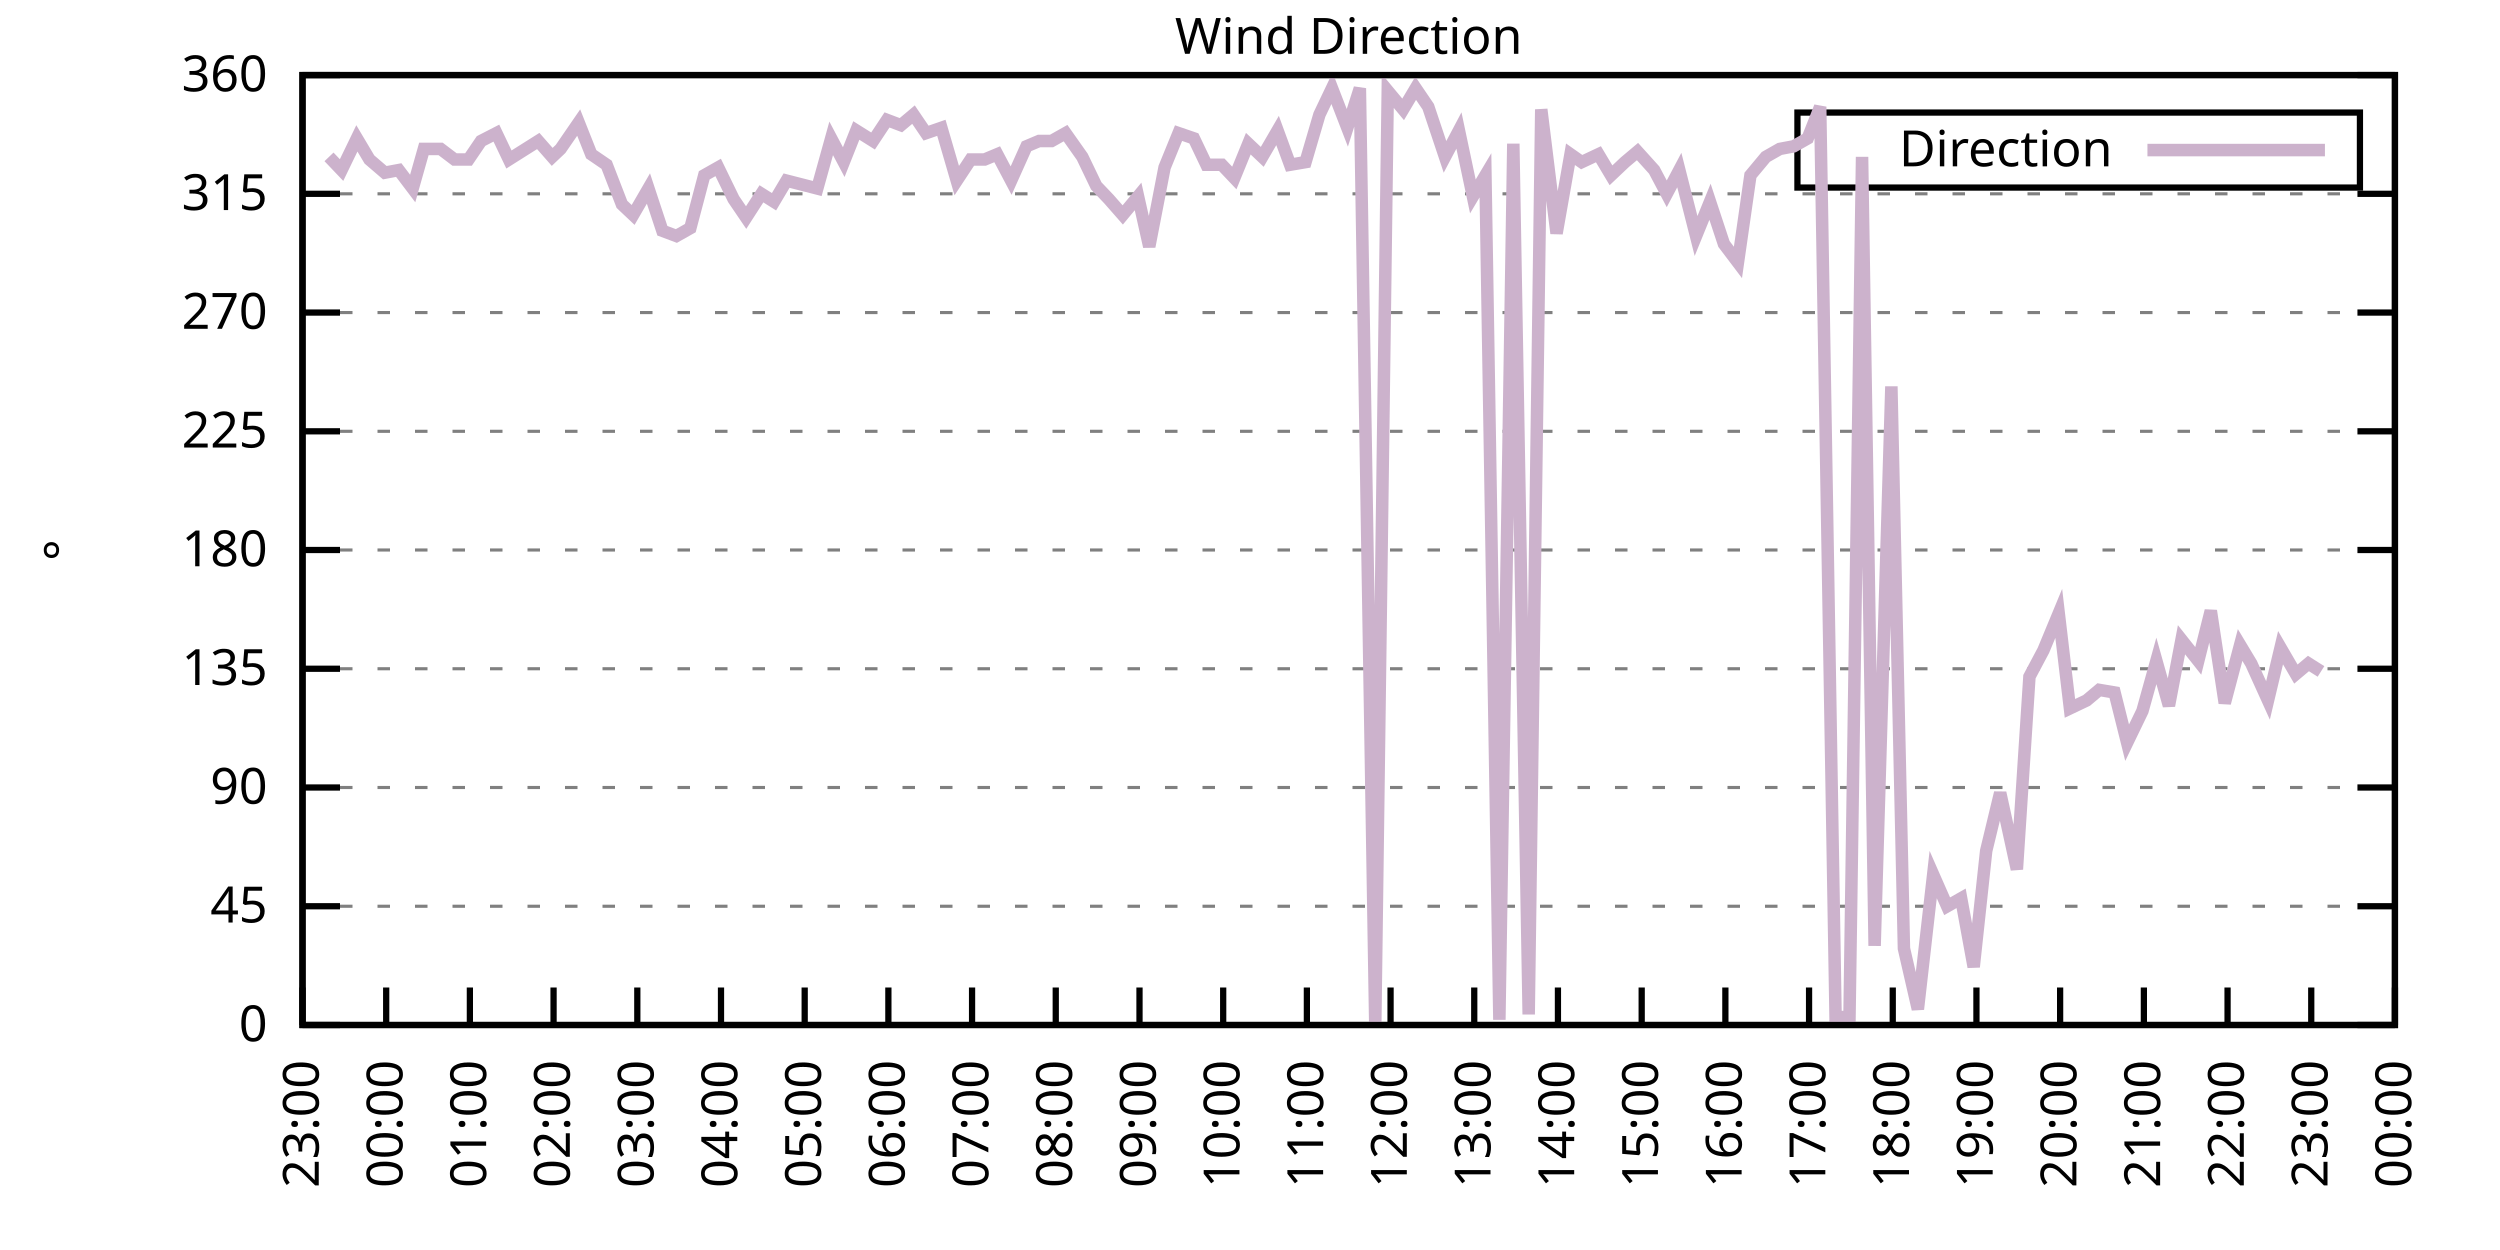
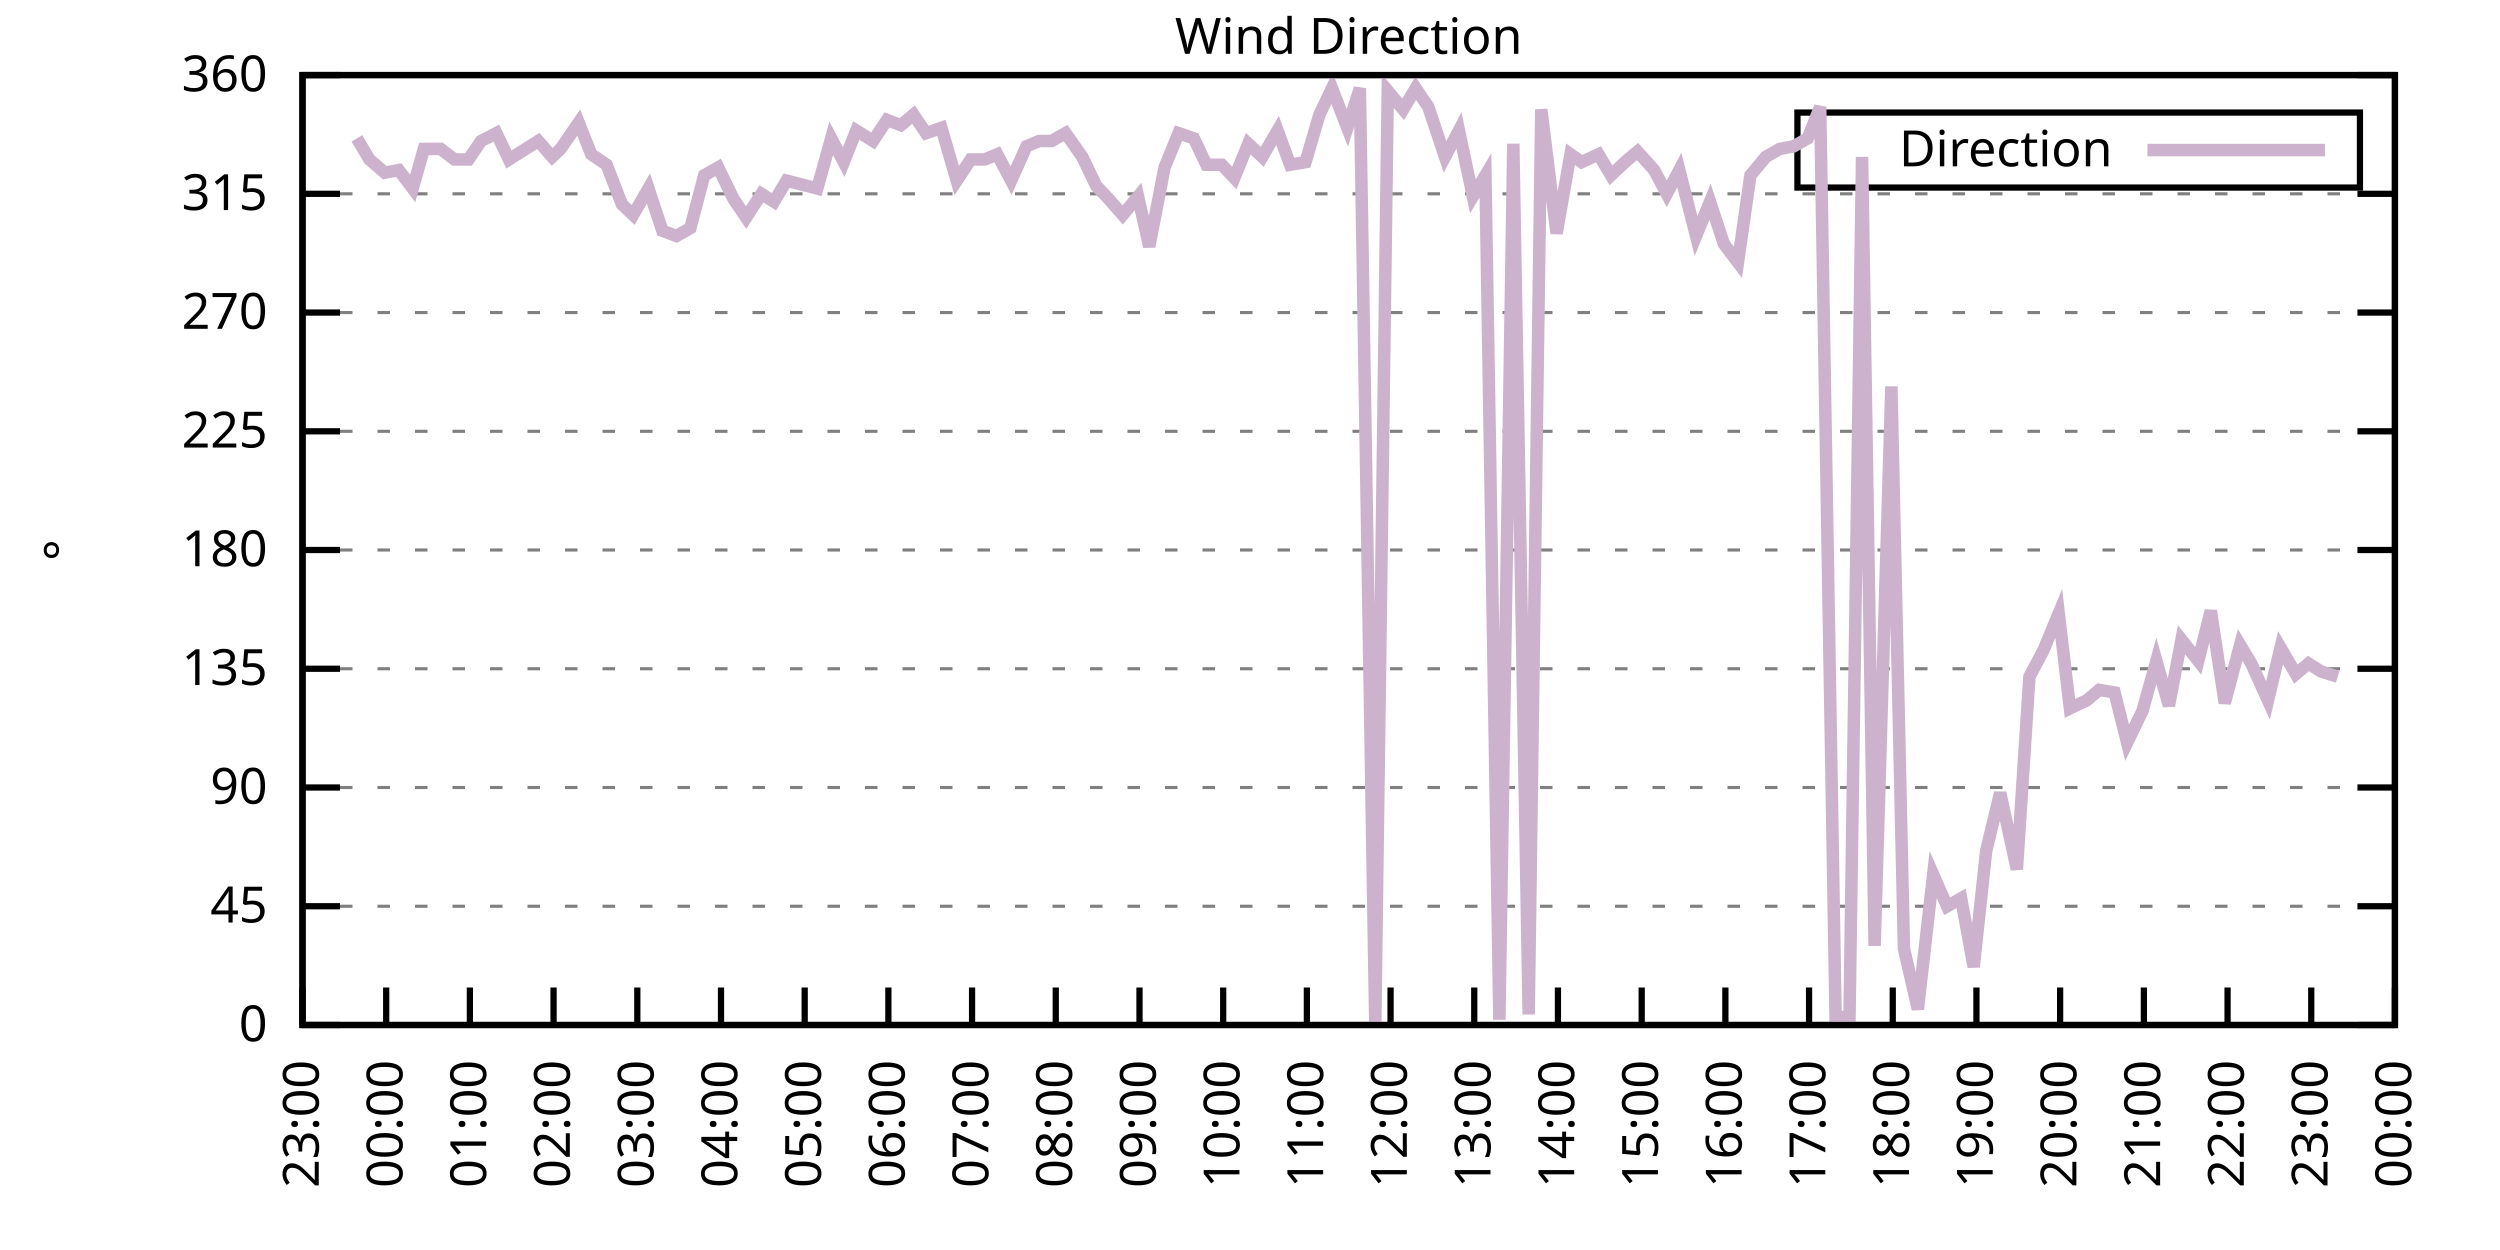
<svg xmlns="http://www.w3.org/2000/svg" xmlns:xlink="http://www.w3.org/1999/xlink" width="400" height="200" viewBox="0 0 400 200">
  <g id="gnuplot_canvas">
    <rect x="0" y="0" width="400" height="200" fill="none" />
    <defs>
      <circle id="gpDot" r="0.5" stroke-width="0.5" stroke="currentColor" />
      <path id="gpPt0" stroke-width="0.333" stroke="currentColor" d="M-1,0 h2 M0,-1 v2" />
      <path id="gpPt1" stroke-width="0.333" stroke="currentColor" d="M-1,-1 L1,1 M1,-1 L-1,1" />
      <path id="gpPt2" stroke-width="0.333" stroke="currentColor" d="M-1,0 L1,0 M0,-1 L0,1 M-1,-1 L1,1 M-1,1 L1,-1" />
      <rect id="gpPt3" stroke-width="0.333" stroke="currentColor" x="-1" y="-1" width="2" height="2" />
      <rect id="gpPt4" stroke-width="0.333" stroke="currentColor" fill="currentColor" x="-1" y="-1" width="2" height="2" />
      <circle id="gpPt5" stroke-width="0.333" stroke="currentColor" cx="0" cy="0" r="1" />
      <use xlink:href="#gpPt5" id="gpPt6" fill="currentColor" stroke="none" />
      <path id="gpPt7" stroke-width="0.333" stroke="currentColor" d="M0,-1.33 L-1.33,0.67 L1.33,0.67 z" />
      <use xlink:href="#gpPt7" id="gpPt8" fill="currentColor" stroke="none" />
      <use xlink:href="#gpPt7" id="gpPt9" stroke="currentColor" transform="rotate(180)" />
      <use xlink:href="#gpPt9" id="gpPt10" fill="currentColor" stroke="none" />
      <use xlink:href="#gpPt3" id="gpPt11" stroke="currentColor" transform="rotate(45)" />
      <use xlink:href="#gpPt11" id="gpPt12" fill="currentColor" stroke="none" />
      <path id="gpPt13" stroke-width="0.333" stroke="currentColor" d="M0,1.330 L1.265,0.411 L0.782,-1.067 L-0.782,-1.076 L-1.265,0.411 z" />
      <use xlink:href="#gpPt13" id="gpPt14" fill="currentColor" stroke="none" />
      <filter id="textbox" filterUnits="objectBoundingBox" x="0" y="0" height="1" width="1">
        <feFlood flood-color="white" flood-opacity="1" result="bgnd" />
        <feComposite in="SourceGraphic" in2="bgnd" operator="atop" />
      </filter>
      <filter id="greybox" filterUnits="objectBoundingBox" x="0" y="0" height="1" width="1">
        <feFlood flood-color="lightgrey" flood-opacity="1" result="grey" />
        <feComposite in="SourceGraphic" in2="grey" operator="atop" />
      </filter>
    </defs>
    <g fill="none" color="white" stroke="currentColor" stroke-width="1.00" stroke-linecap="butt" stroke-linejoin="miter">
</g>
    <g fill="none" color="black" stroke="currentColor" stroke-width="1.00" stroke-linecap="butt" stroke-linejoin="miter">
      <g stroke="none" shape-rendering="crispEdges">
        <polygon fill="rgb(255, 255, 255)" points="48.40,164.00 383.18,164.00 383.18,12.02 48.40,12.02 " />
      </g>
    </g>
    <g fill="none" color="black" stroke="currentColor" stroke-width="1.00" stroke-linecap="butt" stroke-linejoin="miter">
</g>
    <g fill="none" color="black" stroke="black" stroke-width="0.50" stroke-linecap="butt" stroke-linejoin="miter">
</g>
    <g fill="none" color="gray" stroke="currentColor" stroke-width="0.50" stroke-linecap="butt" stroke-linejoin="miter">
      <path stroke="gray" stroke-dasharray="2,4" class="gridline" d="M48.40,164.00 L383.19,164.00  " />
    </g>
    <g fill="none" color="gray" stroke="gray" stroke-width="1.00" stroke-linecap="butt" stroke-linejoin="miter">
</g>
    <g fill="none" color="black" stroke="currentColor" stroke-width="1.00" stroke-linecap="butt" stroke-linejoin="miter">
      <path stroke="black" d="M48.40,164.00 L54.40,164.00 M383.19,164.00 L377.19,164.00  " />
      <g transform="translate(42.80,166.60)" stroke="none" fill="black" font-family="Sans" font-size="8.00" text-anchor="end">
        <text>
          <tspan font-family="Sans"> 0</tspan>
        </text>
      </g>
    </g>
    <g fill="none" color="black" stroke="currentColor" stroke-width="1.00" stroke-linecap="butt" stroke-linejoin="miter">
</g>
    <g fill="none" color="black" stroke="black" stroke-width="0.50" stroke-linecap="butt" stroke-linejoin="miter">
</g>
    <g fill="none" color="gray" stroke="currentColor" stroke-width="0.50" stroke-linecap="butt" stroke-linejoin="miter">
      <path stroke="gray" stroke-dasharray="2,4" class="gridline" d="M48.40,145.00 L383.19,145.00  " />
    </g>
    <g fill="none" color="gray" stroke="gray" stroke-width="1.00" stroke-linecap="butt" stroke-linejoin="miter">
</g>
    <g fill="none" color="black" stroke="currentColor" stroke-width="1.00" stroke-linecap="butt" stroke-linejoin="miter">
      <path stroke="black" d="M48.40,145.00 L54.40,145.00 M383.19,145.00 L377.19,145.00  " />
      <g transform="translate(42.80,147.60)" stroke="none" fill="black" font-family="Sans" font-size="8.00" text-anchor="end">
        <text>
          <tspan font-family="Sans"> 45</tspan>
        </text>
      </g>
    </g>
    <g fill="none" color="black" stroke="currentColor" stroke-width="1.00" stroke-linecap="butt" stroke-linejoin="miter">
</g>
    <g fill="none" color="black" stroke="black" stroke-width="0.50" stroke-linecap="butt" stroke-linejoin="miter">
</g>
    <g fill="none" color="gray" stroke="currentColor" stroke-width="0.50" stroke-linecap="butt" stroke-linejoin="miter">
      <path stroke="gray" stroke-dasharray="2,4" class="gridline" d="M48.40,126.00 L383.19,126.00  " />
    </g>
    <g fill="none" color="gray" stroke="gray" stroke-width="1.00" stroke-linecap="butt" stroke-linejoin="miter">
</g>
    <g fill="none" color="black" stroke="currentColor" stroke-width="1.00" stroke-linecap="butt" stroke-linejoin="miter">
      <path stroke="black" d="M48.40,126.00 L54.40,126.00 M383.19,126.00 L377.19,126.00  " />
      <g transform="translate(42.80,128.60)" stroke="none" fill="black" font-family="Sans" font-size="8.00" text-anchor="end">
        <text>
          <tspan font-family="Sans"> 90</tspan>
        </text>
      </g>
    </g>
    <g fill="none" color="black" stroke="currentColor" stroke-width="1.00" stroke-linecap="butt" stroke-linejoin="miter">
</g>
    <g fill="none" color="black" stroke="black" stroke-width="0.50" stroke-linecap="butt" stroke-linejoin="miter">
</g>
    <g fill="none" color="gray" stroke="currentColor" stroke-width="0.50" stroke-linecap="butt" stroke-linejoin="miter">
      <path stroke="gray" stroke-dasharray="2,4" class="gridline" d="M48.40,107.00 L383.19,107.00  " />
    </g>
    <g fill="none" color="gray" stroke="gray" stroke-width="1.00" stroke-linecap="butt" stroke-linejoin="miter">
</g>
    <g fill="none" color="black" stroke="currentColor" stroke-width="1.00" stroke-linecap="butt" stroke-linejoin="miter">
      <path stroke="black" d="M48.40,107.00 L54.40,107.00 M383.19,107.00 L377.19,107.00  " />
      <g transform="translate(42.80,109.60)" stroke="none" fill="black" font-family="Sans" font-size="8.00" text-anchor="end">
        <text>
          <tspan font-family="Sans"> 135</tspan>
        </text>
      </g>
    </g>
    <g fill="none" color="black" stroke="currentColor" stroke-width="1.00" stroke-linecap="butt" stroke-linejoin="miter">
</g>
    <g fill="none" color="black" stroke="black" stroke-width="0.50" stroke-linecap="butt" stroke-linejoin="miter">
</g>
    <g fill="none" color="gray" stroke="currentColor" stroke-width="0.50" stroke-linecap="butt" stroke-linejoin="miter">
      <path stroke="gray" stroke-dasharray="2,4" class="gridline" d="M48.40,88.00 L383.19,88.00  " />
    </g>
    <g fill="none" color="gray" stroke="gray" stroke-width="1.00" stroke-linecap="butt" stroke-linejoin="miter">
</g>
    <g fill="none" color="black" stroke="currentColor" stroke-width="1.00" stroke-linecap="butt" stroke-linejoin="miter">
      <path stroke="black" d="M48.40,88.00 L54.40,88.00 M383.19,88.00 L377.19,88.00  " />
      <g transform="translate(42.80,90.60)" stroke="none" fill="black" font-family="Sans" font-size="8.00" text-anchor="end">
        <text>
          <tspan font-family="Sans"> 180</tspan>
        </text>
      </g>
    </g>
    <g fill="none" color="black" stroke="currentColor" stroke-width="1.00" stroke-linecap="butt" stroke-linejoin="miter">
</g>
    <g fill="none" color="black" stroke="black" stroke-width="0.50" stroke-linecap="butt" stroke-linejoin="miter">
</g>
    <g fill="none" color="gray" stroke="currentColor" stroke-width="0.50" stroke-linecap="butt" stroke-linejoin="miter">
      <path stroke="gray" stroke-dasharray="2,4" class="gridline" d="M48.40,69.01 L383.19,69.01  " />
    </g>
    <g fill="none" color="gray" stroke="gray" stroke-width="1.00" stroke-linecap="butt" stroke-linejoin="miter">
</g>
    <g fill="none" color="black" stroke="currentColor" stroke-width="1.00" stroke-linecap="butt" stroke-linejoin="miter">
      <path stroke="black" d="M48.40,69.01 L54.40,69.01 M383.19,69.01 L377.19,69.01  " />
      <g transform="translate(42.80,71.61)" stroke="none" fill="black" font-family="Sans" font-size="8.00" text-anchor="end">
        <text>
          <tspan font-family="Sans"> 225</tspan>
        </text>
      </g>
    </g>
    <g fill="none" color="black" stroke="currentColor" stroke-width="1.00" stroke-linecap="butt" stroke-linejoin="miter">
</g>
    <g fill="none" color="black" stroke="black" stroke-width="0.50" stroke-linecap="butt" stroke-linejoin="miter">
</g>
    <g fill="none" color="gray" stroke="currentColor" stroke-width="0.50" stroke-linecap="butt" stroke-linejoin="miter">
      <path stroke="gray" stroke-dasharray="2,4" class="gridline" d="M48.40,50.01 L383.19,50.01  " />
    </g>
    <g fill="none" color="gray" stroke="gray" stroke-width="1.00" stroke-linecap="butt" stroke-linejoin="miter">
</g>
    <g fill="none" color="black" stroke="currentColor" stroke-width="1.00" stroke-linecap="butt" stroke-linejoin="miter">
      <path stroke="black" d="M48.40,50.01 L54.40,50.01 M383.19,50.01 L377.19,50.01  " />
      <g transform="translate(42.80,52.61)" stroke="none" fill="black" font-family="Sans" font-size="8.00" text-anchor="end">
        <text>
          <tspan font-family="Sans"> 270</tspan>
        </text>
      </g>
    </g>
    <g fill="none" color="black" stroke="currentColor" stroke-width="1.00" stroke-linecap="butt" stroke-linejoin="miter">
</g>
    <g fill="none" color="black" stroke="black" stroke-width="0.50" stroke-linecap="butt" stroke-linejoin="miter">
</g>
    <g fill="none" color="gray" stroke="currentColor" stroke-width="0.50" stroke-linecap="butt" stroke-linejoin="miter">
      <path stroke="gray" stroke-dasharray="2,4" class="gridline" d="M48.40,31.01 L383.19,31.01  " />
    </g>
    <g fill="none" color="gray" stroke="gray" stroke-width="1.00" stroke-linecap="butt" stroke-linejoin="miter">
</g>
    <g fill="none" color="black" stroke="currentColor" stroke-width="1.00" stroke-linecap="butt" stroke-linejoin="miter">
      <path stroke="black" d="M48.40,31.01 L54.40,31.01 M383.19,31.01 L377.19,31.01  " />
      <g transform="translate(42.80,33.61)" stroke="none" fill="black" font-family="Sans" font-size="8.00" text-anchor="end">
        <text>
          <tspan font-family="Sans"> 315</tspan>
        </text>
      </g>
    </g>
    <g fill="none" color="black" stroke="currentColor" stroke-width="1.00" stroke-linecap="butt" stroke-linejoin="miter">
</g>
    <g fill="none" color="black" stroke="black" stroke-width="0.50" stroke-linecap="butt" stroke-linejoin="miter">
</g>
    <g fill="none" color="gray" stroke="currentColor" stroke-width="0.50" stroke-linecap="butt" stroke-linejoin="miter">
      <path stroke="gray" stroke-dasharray="2,4" class="gridline" d="M48.40,12.01 L383.19,12.01  " />
    </g>
    <g fill="none" color="gray" stroke="gray" stroke-width="1.00" stroke-linecap="butt" stroke-linejoin="miter">
</g>
    <g fill="none" color="black" stroke="currentColor" stroke-width="1.00" stroke-linecap="butt" stroke-linejoin="miter">
      <path stroke="black" d="M48.40,12.01 L54.40,12.01 M383.19,12.01 L377.19,12.01  " />
      <g transform="translate(42.80,14.61)" stroke="none" fill="black" font-family="Sans" font-size="8.00" text-anchor="end">
        <text>
          <tspan font-family="Sans"> 360</tspan>
        </text>
      </g>
    </g>
    <g fill="none" color="black" stroke="currentColor" stroke-width="1.00" stroke-linecap="butt" stroke-linejoin="miter">
      <path stroke="black" d="M48.40,164.00 L48.40,158.00  " />
      <g transform="translate(51.00,169.60) rotate(270.00)" stroke="none" fill="black" font-family="Sans" font-size="8.00" text-anchor="end">
        <text>
          <tspan font-family="Sans">23:00</tspan>
        </text>
      </g>
    </g>
    <g fill="none" color="black" stroke="currentColor" stroke-width="1.00" stroke-linecap="butt" stroke-linejoin="miter">
      <path stroke="black" d="M61.79,164.00 L61.79,158.00  " />
      <g transform="translate(64.39,169.60) rotate(270.00)" stroke="none" fill="black" font-family="Sans" font-size="8.00" text-anchor="end">
        <text>
          <tspan font-family="Sans">00:00</tspan>
        </text>
      </g>
    </g>
    <g fill="none" color="black" stroke="currentColor" stroke-width="1.00" stroke-linecap="butt" stroke-linejoin="miter">
      <path stroke="black" d="M75.18,164.00 L75.18,158.00  " />
      <g transform="translate(77.78,169.60) rotate(270.00)" stroke="none" fill="black" font-family="Sans" font-size="8.00" text-anchor="end">
        <text>
          <tspan font-family="Sans">01:00</tspan>
        </text>
      </g>
    </g>
    <g fill="none" color="black" stroke="currentColor" stroke-width="1.00" stroke-linecap="butt" stroke-linejoin="miter">
      <path stroke="black" d="M88.57,164.00 L88.57,158.00  " />
      <g transform="translate(91.17,169.60) rotate(270.00)" stroke="none" fill="black" font-family="Sans" font-size="8.00" text-anchor="end">
        <text>
          <tspan font-family="Sans">02:00</tspan>
        </text>
      </g>
    </g>
    <g fill="none" color="black" stroke="currentColor" stroke-width="1.00" stroke-linecap="butt" stroke-linejoin="miter">
      <path stroke="black" d="M101.97,164.00 L101.97,158.00  " />
      <g transform="translate(104.57,169.60) rotate(270.00)" stroke="none" fill="black" font-family="Sans" font-size="8.00" text-anchor="end">
        <text>
          <tspan font-family="Sans">03:00</tspan>
        </text>
      </g>
    </g>
    <g fill="none" color="black" stroke="currentColor" stroke-width="1.00" stroke-linecap="butt" stroke-linejoin="miter">
      <path stroke="black" d="M115.36,164.00 L115.36,158.00  " />
      <g transform="translate(117.96,169.60) rotate(270.00)" stroke="none" fill="black" font-family="Sans" font-size="8.00" text-anchor="end">
        <text>
          <tspan font-family="Sans">04:00</tspan>
        </text>
      </g>
    </g>
    <g fill="none" color="black" stroke="currentColor" stroke-width="1.00" stroke-linecap="butt" stroke-linejoin="miter">
      <path stroke="black" d="M128.75,164.00 L128.75,158.00  " />
      <g transform="translate(131.35,169.60) rotate(270.00)" stroke="none" fill="black" font-family="Sans" font-size="8.00" text-anchor="end">
        <text>
          <tspan font-family="Sans">05:00</tspan>
        </text>
      </g>
    </g>
    <g fill="none" color="black" stroke="currentColor" stroke-width="1.00" stroke-linecap="butt" stroke-linejoin="miter">
      <path stroke="black" d="M142.14,164.00 L142.14,158.00  " />
      <g transform="translate(144.74,169.60) rotate(270.00)" stroke="none" fill="black" font-family="Sans" font-size="8.00" text-anchor="end">
        <text>
          <tspan font-family="Sans">06:00</tspan>
        </text>
      </g>
    </g>
    <g fill="none" color="black" stroke="currentColor" stroke-width="1.00" stroke-linecap="butt" stroke-linejoin="miter">
      <path stroke="black" d="M155.53,164.00 L155.53,158.00  " />
      <g transform="translate(158.13,169.60) rotate(270.00)" stroke="none" fill="black" font-family="Sans" font-size="8.00" text-anchor="end">
        <text>
          <tspan font-family="Sans">07:00</tspan>
        </text>
      </g>
    </g>
    <g fill="none" color="black" stroke="currentColor" stroke-width="1.00" stroke-linecap="butt" stroke-linejoin="miter">
      <path stroke="black" d="M168.92,164.00 L168.92,158.00  " />
      <g transform="translate(171.52,169.60) rotate(270.00)" stroke="none" fill="black" font-family="Sans" font-size="8.00" text-anchor="end">
        <text>
          <tspan font-family="Sans">08:00</tspan>
        </text>
      </g>
    </g>
    <g fill="none" color="black" stroke="currentColor" stroke-width="1.00" stroke-linecap="butt" stroke-linejoin="miter">
      <path stroke="black" d="M182.32,164.00 L182.32,158.00  " />
      <g transform="translate(184.92,169.60) rotate(270.00)" stroke="none" fill="black" font-family="Sans" font-size="8.00" text-anchor="end">
        <text>
          <tspan font-family="Sans">09:00</tspan>
        </text>
      </g>
    </g>
    <g fill="none" color="black" stroke="currentColor" stroke-width="1.00" stroke-linecap="butt" stroke-linejoin="miter">
      <path stroke="black" d="M195.71,164.00 L195.71,158.00  " />
      <g transform="translate(198.31,169.60) rotate(270.00)" stroke="none" fill="black" font-family="Sans" font-size="8.00" text-anchor="end">
        <text>
          <tspan font-family="Sans">10:00</tspan>
        </text>
      </g>
    </g>
    <g fill="none" color="black" stroke="currentColor" stroke-width="1.00" stroke-linecap="butt" stroke-linejoin="miter">
      <path stroke="black" d="M209.10,164.00 L209.10,158.00  " />
      <g transform="translate(211.70,169.60) rotate(270.00)" stroke="none" fill="black" font-family="Sans" font-size="8.00" text-anchor="end">
        <text>
          <tspan font-family="Sans">11:00</tspan>
        </text>
      </g>
    </g>
    <g fill="none" color="black" stroke="currentColor" stroke-width="1.00" stroke-linecap="butt" stroke-linejoin="miter">
      <path stroke="black" d="M222.49,164.00 L222.49,158.00  " />
      <g transform="translate(225.09,169.60) rotate(270.00)" stroke="none" fill="black" font-family="Sans" font-size="8.00" text-anchor="end">
        <text>
          <tspan font-family="Sans">12:00</tspan>
        </text>
      </g>
    </g>
    <g fill="none" color="black" stroke="currentColor" stroke-width="1.00" stroke-linecap="butt" stroke-linejoin="miter">
      <path stroke="black" d="M235.88,164.00 L235.88,158.00  " />
      <g transform="translate(238.48,169.60) rotate(270.00)" stroke="none" fill="black" font-family="Sans" font-size="8.00" text-anchor="end">
        <text>
          <tspan font-family="Sans">13:00</tspan>
        </text>
      </g>
    </g>
    <g fill="none" color="black" stroke="currentColor" stroke-width="1.00" stroke-linecap="butt" stroke-linejoin="miter">
      <path stroke="black" d="M249.27,164.00 L249.27,158.00  " />
      <g transform="translate(251.87,169.60) rotate(270.00)" stroke="none" fill="black" font-family="Sans" font-size="8.00" text-anchor="end">
        <text>
          <tspan font-family="Sans">14:00</tspan>
        </text>
      </g>
    </g>
    <g fill="none" color="black" stroke="currentColor" stroke-width="1.00" stroke-linecap="butt" stroke-linejoin="miter">
      <path stroke="black" d="M262.67,164.00 L262.67,158.00  " />
      <g transform="translate(265.27,169.60) rotate(270.00)" stroke="none" fill="black" font-family="Sans" font-size="8.00" text-anchor="end">
        <text>
          <tspan font-family="Sans">15:00</tspan>
        </text>
      </g>
    </g>
    <g fill="none" color="black" stroke="currentColor" stroke-width="1.00" stroke-linecap="butt" stroke-linejoin="miter">
      <path stroke="black" d="M276.06,164.00 L276.06,158.00  " />
      <g transform="translate(278.66,169.60) rotate(270.00)" stroke="none" fill="black" font-family="Sans" font-size="8.00" text-anchor="end">
        <text>
          <tspan font-family="Sans">16:00</tspan>
        </text>
      </g>
    </g>
    <g fill="none" color="black" stroke="currentColor" stroke-width="1.00" stroke-linecap="butt" stroke-linejoin="miter">
      <path stroke="black" d="M289.45,164.00 L289.45,158.00  " />
      <g transform="translate(292.05,169.60) rotate(270.00)" stroke="none" fill="black" font-family="Sans" font-size="8.00" text-anchor="end">
        <text>
          <tspan font-family="Sans">17:00</tspan>
        </text>
      </g>
    </g>
    <g fill="none" color="black" stroke="currentColor" stroke-width="1.00" stroke-linecap="butt" stroke-linejoin="miter">
      <path stroke="black" d="M302.84,164.00 L302.84,158.00  " />
      <g transform="translate(305.44,169.60) rotate(270.00)" stroke="none" fill="black" font-family="Sans" font-size="8.00" text-anchor="end">
        <text>
          <tspan font-family="Sans">18:00</tspan>
        </text>
      </g>
    </g>
    <g fill="none" color="black" stroke="currentColor" stroke-width="1.00" stroke-linecap="butt" stroke-linejoin="miter">
      <path stroke="black" d="M316.23,164.00 L316.23,158.00  " />
      <g transform="translate(318.83,169.60) rotate(270.00)" stroke="none" fill="black" font-family="Sans" font-size="8.00" text-anchor="end">
        <text>
          <tspan font-family="Sans">19:00</tspan>
        </text>
      </g>
    </g>
    <g fill="none" color="black" stroke="currentColor" stroke-width="1.00" stroke-linecap="butt" stroke-linejoin="miter">
      <path stroke="black" d="M329.62,164.00 L329.62,158.00  " />
      <g transform="translate(332.22,169.60) rotate(270.00)" stroke="none" fill="black" font-family="Sans" font-size="8.00" text-anchor="end">
        <text>
          <tspan font-family="Sans">20:00</tspan>
        </text>
      </g>
    </g>
    <g fill="none" color="black" stroke="currentColor" stroke-width="1.00" stroke-linecap="butt" stroke-linejoin="miter">
      <path stroke="black" d="M343.02,164.00 L343.02,158.00  " />
      <g transform="translate(345.62,169.60) rotate(270.00)" stroke="none" fill="black" font-family="Sans" font-size="8.00" text-anchor="end">
        <text>
          <tspan font-family="Sans">21:00</tspan>
        </text>
      </g>
    </g>
    <g fill="none" color="black" stroke="currentColor" stroke-width="1.00" stroke-linecap="butt" stroke-linejoin="miter">
      <path stroke="black" d="M356.41,164.00 L356.41,158.00  " />
      <g transform="translate(359.01,169.60) rotate(270.00)" stroke="none" fill="black" font-family="Sans" font-size="8.00" text-anchor="end">
        <text>
          <tspan font-family="Sans">22:00</tspan>
        </text>
      </g>
    </g>
    <g fill="none" color="black" stroke="currentColor" stroke-width="1.00" stroke-linecap="butt" stroke-linejoin="miter">
      <path stroke="black" d="M369.80,164.00 L369.80,158.00  " />
      <g transform="translate(372.40,169.60) rotate(270.00)" stroke="none" fill="black" font-family="Sans" font-size="8.00" text-anchor="end">
        <text>
          <tspan font-family="Sans">23:00</tspan>
        </text>
      </g>
    </g>
    <g fill="none" color="black" stroke="currentColor" stroke-width="1.00" stroke-linecap="butt" stroke-linejoin="miter">
      <path stroke="black" d="M383.19,164.00 L383.19,158.00  " />
      <g transform="translate(385.79,169.60) rotate(270.00)" stroke="none" fill="black" font-family="Sans" font-size="8.00" text-anchor="end">
        <text>
          <tspan font-family="Sans">00:00</tspan>
        </text>
      </g>
    </g>
    <g fill="none" color="black" stroke="currentColor" stroke-width="1.00" stroke-linecap="butt" stroke-linejoin="miter">
</g>
    <g fill="none" color="black" stroke="currentColor" stroke-width="1.00" stroke-linecap="butt" stroke-linejoin="miter">
      <path stroke="black" d="M48.40,12.01 L48.40,164.00 L383.19,164.00 L383.19,12.01 L48.40,12.01 Z  " />
    </g>
    <g fill="none" color="black" stroke="currentColor" stroke-width="1.00" stroke-linecap="butt" stroke-linejoin="miter">
</g>
    <g fill="none" color="black" stroke="currentColor" stroke-width="1.00" stroke-linecap="butt" stroke-linejoin="miter">
      <path stroke="black" d="M287.59,30.01 L287.59,18.01 L377.59,18.01 L377.59,30.01 L287.59,30.01 Z  " />
    </g>
    <g id="Wind_direction_plot_1">
      <g fill="none" color="white" stroke="black" stroke-width="2.00" stroke-linecap="butt" stroke-linejoin="miter">
</g>
      <g fill="none" color="black" stroke="currentColor" stroke-width="2.00" stroke-linecap="butt" stroke-linejoin="miter">
        <g transform="translate(337.99,26.61)" stroke="none" fill="black" font-family="Sans" font-size="8.00" text-anchor="end">
          <text>
            <tspan font-family="Sans">Direction</tspan>
          </text>
        </g>
      </g>
      <g fill="none" color="black" stroke="currentColor" stroke-width="2.00" stroke-linecap="butt" stroke-linejoin="miter">
-         <path stroke="rgb(204, 178, 204)" d="M343.59,24.01 L371.99,24.01 M52.64,25.10 L54.65,27.21 L57.10,22.14 L59.11,25.52 L61.57,27.63 L63.80,27.21   L66.03,30.16 L67.82,23.83 L70.50,23.83 L72.73,25.52 L74.96,25.52 L76.97,22.56 L79.42,21.30 L81.43,25.52   L83.44,24.25 L86.12,22.56 L88.35,25.10 L89.69,23.83 L92.59,19.61 L94.60,24.68 L97.06,26.36 L99.51,32.70   L101.30,34.39 L103.75,30.16 L105.98,36.92 L108.22,37.76 L110.45,36.50 L112.68,28.05 L114.91,26.79 L117.37,31.85   L119.38,34.81 L121.83,31.01 L123.84,32.28 L125.85,28.90 L130.76,30.16 L132.99,22.14 L135.00,25.94 L137.01,20.88   L139.69,22.56 L141.92,19.19 L144.15,20.03 L146.16,18.34 L148.17,21.30 L150.62,20.45 L153.08,28.90 L155.31,25.52   L157.54,25.52 L159.55,24.68 L161.78,28.90 L164.24,23.41 L166.25,22.56 L168.25,22.56 L170.49,21.30 L173.17,25.10   L175.40,29.74 L177.41,31.85 L179.64,34.39 L182.09,31.43 L183.88,39.45 L186.33,26.79 L188.57,21.30 L191.02,22.14   L193.03,26.36 L195.48,26.36 L197.49,28.48 L199.73,22.99 L201.96,25.10 L204.41,20.88 L206.42,26.36 L208.88,25.94   L211.11,18.34 L213.12,14.12 L215.57,20.45 L217.58,14.12 L220.04,164.00 L222.04,14.54 L224.50,17.50 L226.51,14.12   L228.52,17.08 L231.20,25.10 L233.43,20.88 L235.66,31.43 L237.67,28.05 L239.90,163.16 L242.13,22.99 L244.59,162.31   L246.60,17.50 L249.05,37.34 L251.28,24.68 L253.07,25.94 L255.75,24.68 L257.76,28.05 L259.99,25.94 L262.00,24.25   L264.67,27.21 L266.68,31.01 L268.69,27.21 L271.37,37.76 L273.60,32.28 L275.83,39.03 L278.07,41.99 L280.07,28.05   L282.53,25.10 L284.76,23.83 L286.99,23.41 L289.23,22.14 L291.23,17.08 L293.69,162.73 L295.92,162.73 L297.93,25.10   L299.94,151.33 L302.62,61.83 L304.63,151.76 L306.86,161.47 L309.31,139.93 L311.54,145.00 L313.78,143.73 L315.79,154.71   L317.79,136.14 L320.03,126.85 L322.70,139.09 L324.71,108.27 L326.95,104.05 L329.40,98.14 L331.19,113.34 L333.86,112.07   L335.87,110.38 L338.33,110.80 L340.34,118.83 L342.79,113.76 L345.02,105.74 L347.03,112.91 L349.04,102.36 L351.72,105.74   L353.73,97.72 L355.96,112.49 L358.42,103.20 L360.20,106.16 L362.88,112.07 L364.89,103.63 L367.34,107.85 L369.35,106.16   L371.36,107.43  " />
+         <path stroke="rgb(204, 178, 204)" d="M343.59,24.01 L371.99,24.01 M57.10,22.14 L59.11,25.52 L61.57,27.63 L63.80,27.21 L66.03,30.16 L67.82,23.83   L70.50,23.83 L72.73,25.52 L74.96,25.52 L76.97,22.56 L79.42,21.30 L81.43,25.52 L83.44,24.25 L86.12,22.56   L88.35,25.10 L89.69,23.83 L92.59,19.61 L94.60,24.68 L97.06,26.36 L99.51,32.70 L101.30,34.39 L103.75,30.16   L105.98,36.92 L108.22,37.76 L110.45,36.50 L112.68,28.05 L114.91,26.79 L117.37,31.85 L119.38,34.81 L121.83,31.01   L123.84,32.28 L125.85,28.90 L130.76,30.16 L132.99,22.14 L135.00,25.94 L137.01,20.88 L139.69,22.56 L141.92,19.19   L144.15,20.03 L146.16,18.34 L148.17,21.30 L150.62,20.45 L153.08,28.90 L155.31,25.52 L157.54,25.52 L159.55,24.68   L161.78,28.90 L164.24,23.41 L166.25,22.56 L168.25,22.56 L170.49,21.30 L173.17,25.10 L175.40,29.74 L177.41,31.85   L179.64,34.39 L182.09,31.43 L183.88,39.45 L186.33,26.79 L188.57,21.30 L191.02,22.14 L193.03,26.36 L195.48,26.36   L197.49,28.48 L199.73,22.99 L201.96,25.10 L204.41,20.88 L206.42,26.36 L208.88,25.94 L211.11,18.34 L213.12,14.12   L215.57,20.45 L217.58,14.12 L220.04,164.00 L222.04,14.54 L224.50,17.50 L226.51,14.12 L228.52,17.08 L231.20,25.10   L233.43,20.88 L235.66,31.43 L237.67,28.05 L239.90,163.16 L242.13,22.99 L244.59,162.31 L246.60,17.50 L249.05,37.34   L251.28,24.68 L253.07,25.94 L255.75,24.68 L257.76,28.05 L259.99,25.94 L262.00,24.25 L264.67,27.21 L266.68,31.01   L268.69,27.21 L271.37,37.76 L273.60,32.28 L275.83,39.03 L278.07,41.99 L280.07,28.05 L282.53,25.10 L284.76,23.83   L286.99,23.41 L289.23,22.14 L291.23,17.08 L293.69,162.73 L295.92,162.73 L297.93,25.10 L299.94,151.33 L302.62,61.83   L304.63,151.76 L306.86,161.47 L309.31,139.93 L311.54,145.00 L313.78,143.73 L315.79,154.71 L317.79,136.14 L320.03,126.85   L322.70,139.09 L324.71,108.27 L326.95,104.05 L329.40,98.14 L331.19,113.34 L333.86,112.07 L335.87,110.38 L338.33,110.80   L340.34,118.83 L342.79,113.76 L345.02,105.74 L347.03,112.91 L349.04,102.36 L351.72,105.74 L353.73,97.72 L355.96,112.49   L358.42,103.20 L360.20,106.16 L362.88,112.07 L364.89,103.63 L367.34,107.85 L369.35,106.16 L371.36,107.43 L374.04,108.27    " />
      </g>
    </g>
    <g fill="none" color="black" stroke="currentColor" stroke-width="2.00" stroke-linecap="butt" stroke-linejoin="miter">
</g>
    <g fill="none" color="black" stroke="black" stroke-width="1.00" stroke-linecap="butt" stroke-linejoin="miter">
</g>
    <g fill="none" color="black" stroke="currentColor" stroke-width="1.00" stroke-linecap="butt" stroke-linejoin="miter">
      <path stroke="black" d="M48.40,12.01 L48.40,164.00 L383.19,164.00 L383.19,12.01 L48.40,12.01 Z  " />
      <g transform="translate(12.80,88.01) rotate(270.00)" stroke="none" fill="black" font-family="Sans" font-size="8.00" text-anchor="middle">
        <text>
          <tspan font-family="Sans">°</tspan>
        </text>
      </g>
    </g>
    <g fill="none" color="black" stroke="currentColor" stroke-width="1.00" stroke-linecap="butt" stroke-linejoin="miter">
</g>
    <g fill="none" color="black" stroke="currentColor" stroke-width="1.00" stroke-linecap="butt" stroke-linejoin="miter">
      <g transform="translate(215.79,8.61)" stroke="none" fill="black" font-family="Sans" font-size="8.00" text-anchor="middle">
        <text>
          <tspan font-family="Sans">Wind Direction</tspan>
        </text>
      </g>
    </g>
    <g fill="none" color="black" stroke="currentColor" stroke-width="1.00" stroke-linecap="butt" stroke-linejoin="miter">
</g>
  </g>
</svg>
